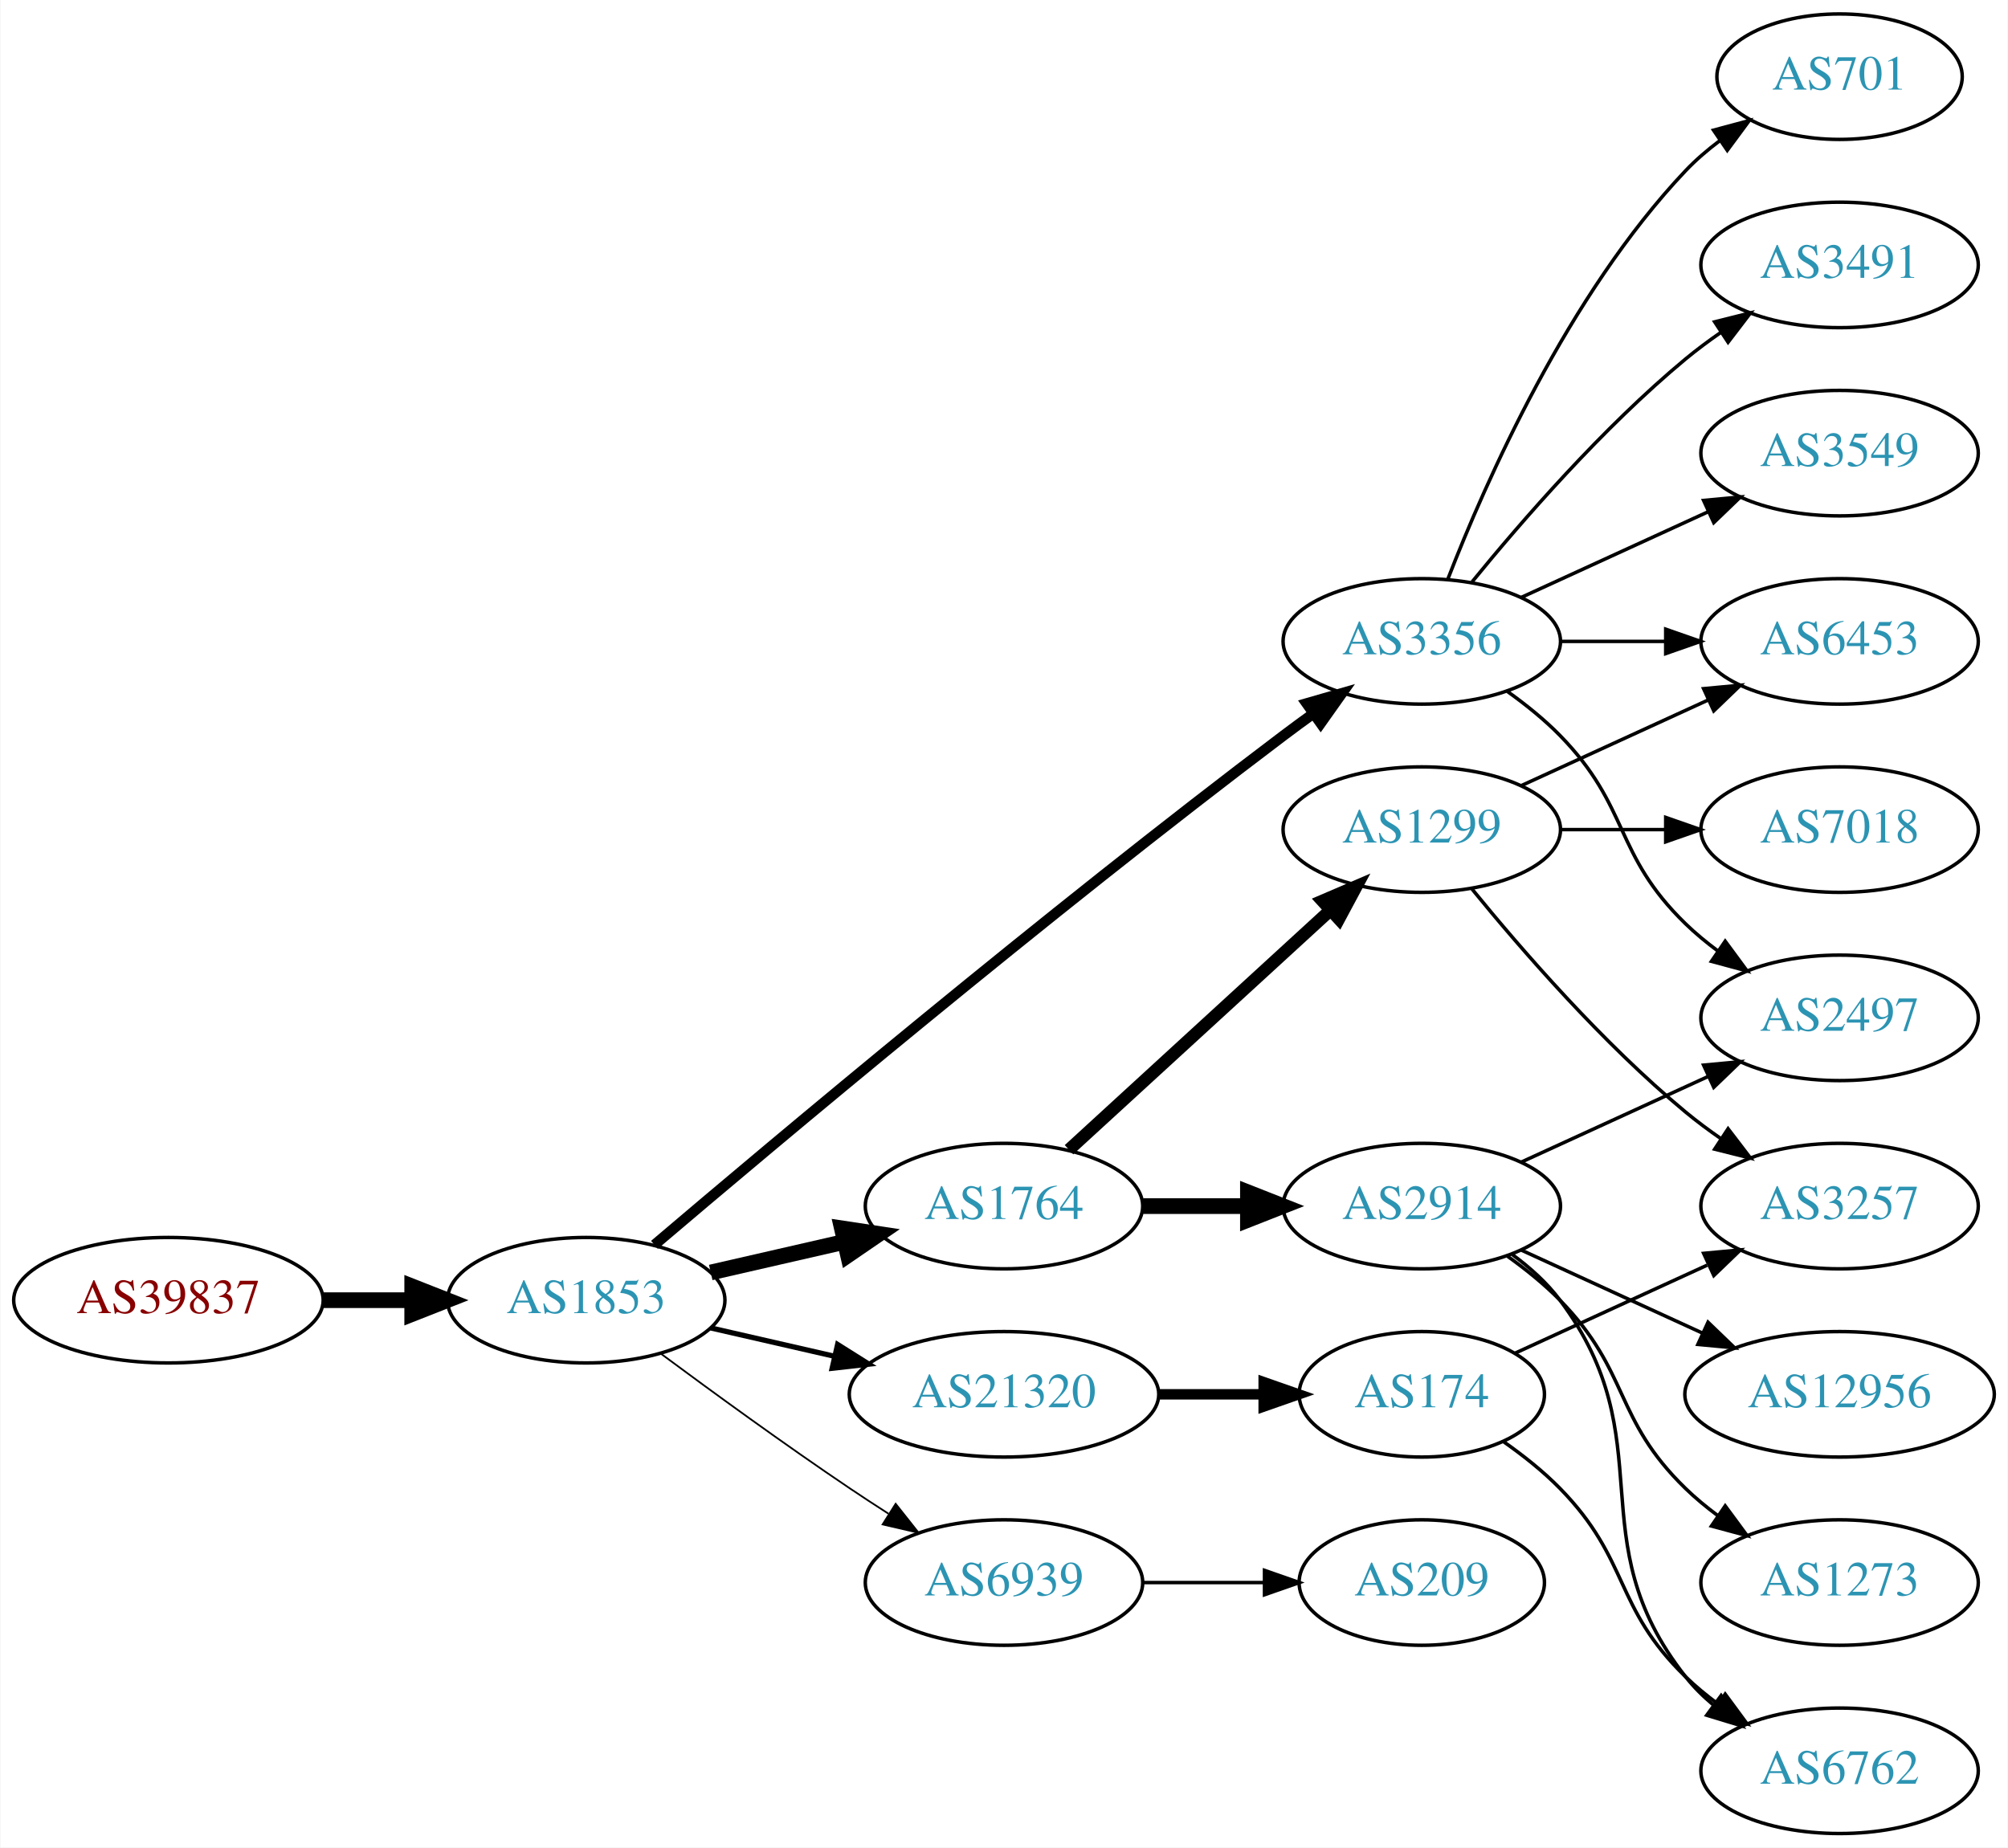
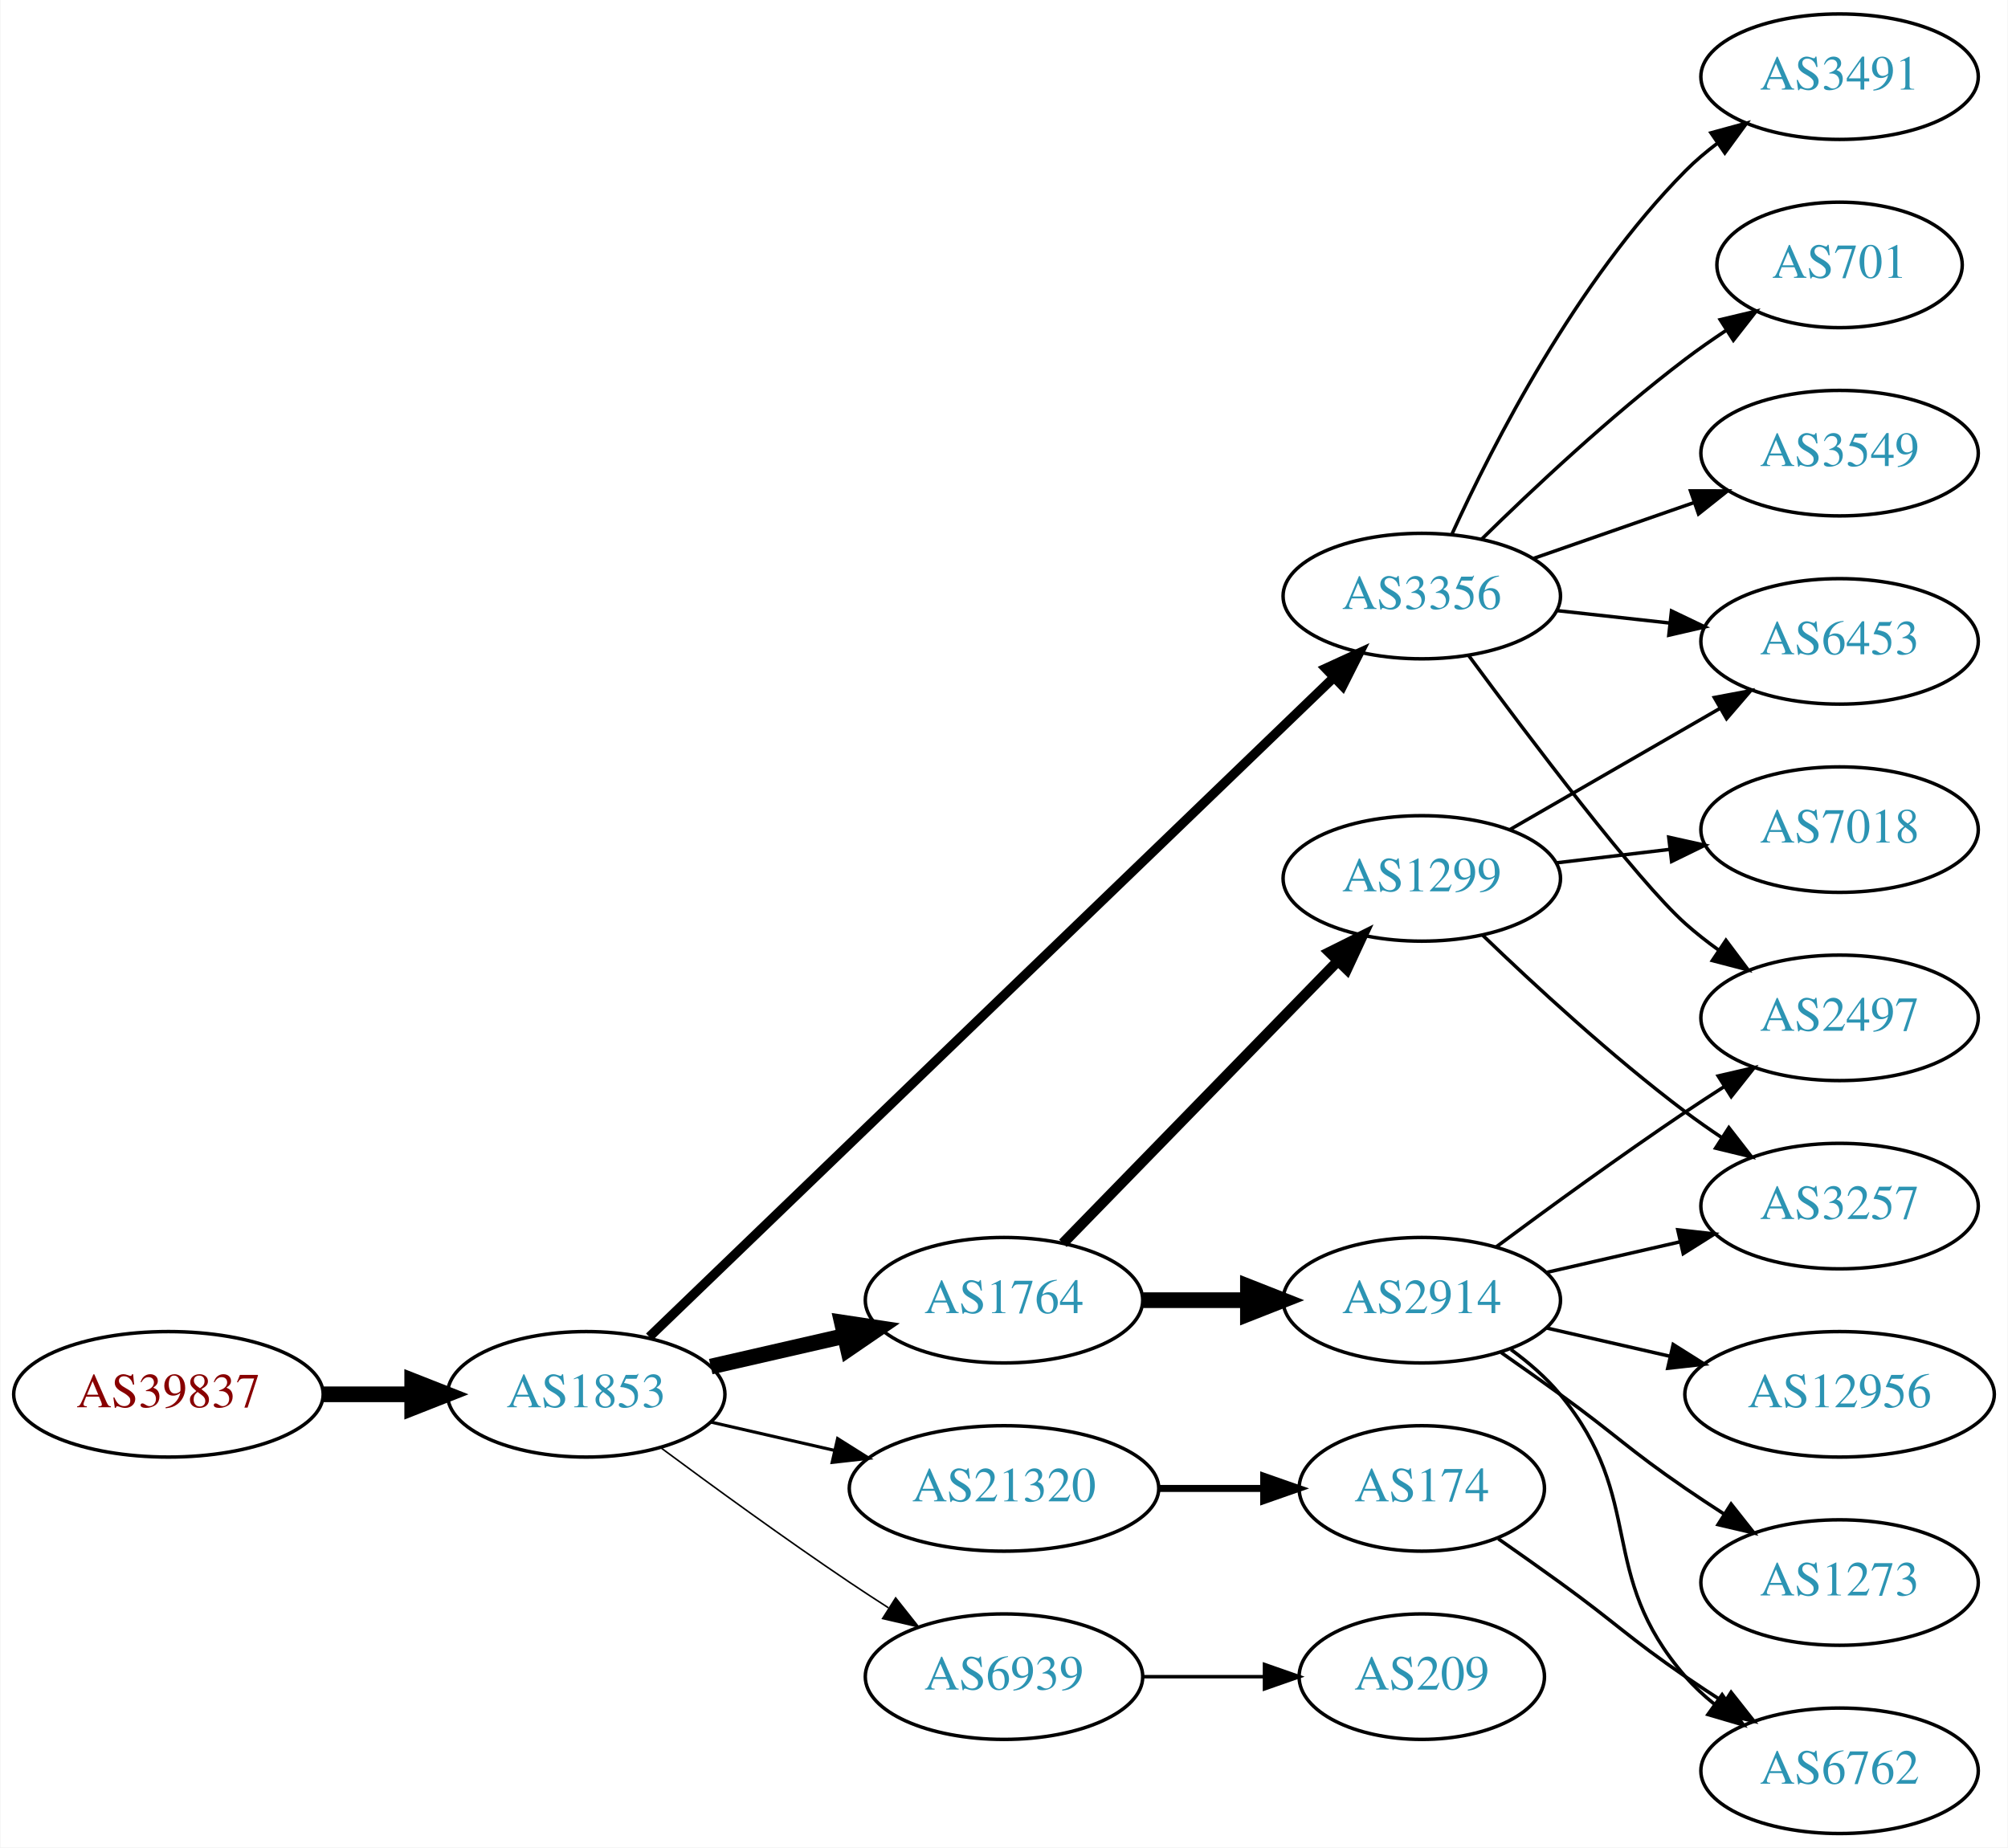
<svg xmlns="http://www.w3.org/2000/svg" xmlns:xlink="http://www.w3.org/1999/xlink" width="576pt" height="530pt" viewBox="0.00 0.00 575.76 530.00">
  <g id="graph0" class="graph" transform="scale(1 1) rotate(0) translate(4 526)">
    <polygon fill="white" stroke="none" points="-4,4 -4,-526 571.762,-526 571.762,4 -4,4" />
    <g id="node1" class="node">
      <g id="a_node1">
        <a xlink:href="/asn/39837" xlink:title="AS39837 ~ MUR [AT]">
-           <ellipse fill="#ffffff" stroke="black" cx="44.196" cy="-153" rx="44.393" ry="18" />
-           <text text-anchor="middle" x="44.196" y="-149.3" font-family="Times,serif" font-size="14.00" fill="#880000">AS39837</text>
+           <ellipse fill="#ffffff" stroke="black" cx="44.196" cy="-126" rx="44.393" ry="18" />
+           <text text-anchor="middle" x="44.196" y="-122.3" font-family="Times,serif" font-size="14.00" fill="#880000">AS39837</text>
        </a>
      </g>
    </g>
    <g id="node2" class="node">
      <g id="a_node2">
        <a xlink:href="/asn/1853" xlink:title="AS1853 ~ ACOnet Backbone [AT]">
-           <ellipse fill="#ffffff" stroke="black" cx="164.039" cy="-153" rx="39.794" ry="18" />
-           <text text-anchor="middle" x="164.039" y="-149.3" font-family="Times,serif" font-size="14.00" fill="#2c94b3">AS1853</text>
+           <ellipse fill="#ffffff" stroke="black" cx="164.039" cy="-126" rx="39.794" ry="18" />
+           <text text-anchor="middle" x="164.039" y="-122.3" font-family="Times,serif" font-size="14.00" fill="#2c94b3">AS1853</text>
        </a>
      </g>
    </g>
    <g id="edge1" class="edge">
-       <path fill="none" stroke="black" stroke-width="4.5" d="M88.407,-153C96.72,-153 105.482,-153 113.965,-153" />
-       <polygon fill="black" stroke="black" stroke-width="4.5" points="114.123,-156.938 124.123,-153 114.123,-149.063 114.123,-156.938" />
+       <path fill="none" stroke="black" stroke-width="4.5" d="M88.407,-126C96.72,-126 105.482,-126 113.965,-126" />
+       <polygon fill="black" stroke="black" stroke-width="4.5" points="114.123,-129.938 124.123,-126 114.123,-122.063 114.123,-129.938" />
    </g>
    <g id="node3" class="node">
      <g id="a_node3">
-         <a xlink:href="/asn/1764" xlink:title="AS1764 ~ NEXTLAYER-AS [AT]">
-           <ellipse fill="#ffffff" stroke="black" cx="283.881" cy="-180" rx="39.794" ry="18" />
-           <text text-anchor="middle" x="283.881" y="-176.3" font-family="Times,serif" font-size="14.00" fill="#2c94b3">AS1764</text>
+         <a xlink:href="/asn/3356" xlink:title="AS3356 ~ Level 3 Parent, LLC [US]">
+           <ellipse fill="#ffffff" stroke="black" cx="403.724" cy="-355" rx="39.794" ry="18" />
+           <text text-anchor="middle" x="403.724" y="-351.3" font-family="Times,serif" font-size="14.00" fill="#2c94b3">AS3356</text>
        </a>
      </g>
    </g>
    <g id="edge2" class="edge">
-       <path fill="none" stroke="black" stroke-width="4.5" d="M199.758,-160.955C211.758,-163.704 225.379,-166.825 238.071,-169.733" />
-       <polygon fill="black" stroke="black" stroke-width="4.5" points="237.376,-173.613 248.003,-172.009 239.135,-165.937 237.376,-173.613" />
+       <path fill="none" stroke="black" stroke-width="2.7" d="M182.132,-142.469C223.674,-182.493 330.055,-284.987 378.291,-331.46" />
+       <polygon fill="black" stroke="black" stroke-width="2.7" points="376.155,-334.262 385.785,-338.68 381.012,-329.221 376.155,-334.262" />
    </g>
    <g id="node4" class="node">
      <g id="a_node4">
-         <a xlink:href="/asn/21320" xlink:title="AS21320 ~ GEANT Vereniging [EU]">
-           <ellipse fill="#ffffff" stroke="black" cx="283.881" cy="-126" rx="44.393" ry="18" />
-           <text text-anchor="middle" x="283.881" y="-122.3" font-family="Times,serif" font-size="14.00" fill="#2c94b3">AS21320</text>
+         <a xlink:href="/asn/1764" xlink:title="AS1764 ~ NEXTLAYER-AS [AT]">
+           <ellipse fill="#ffffff" stroke="black" cx="283.881" cy="-153" rx="39.794" ry="18" />
+           <text text-anchor="middle" x="283.881" y="-149.3" font-family="Times,serif" font-size="14.00" fill="#2c94b3">AS1764</text>
        </a>
      </g>
    </g>
    <g id="edge3" class="edge">
-       <path fill="none" stroke="black" stroke-width="1.5" d="M199.758,-145.045C210.896,-142.493 223.432,-139.621 235.325,-136.896" />
-       <polygon fill="black" stroke="black" stroke-width="1.5" points="236.153,-140.297 245.119,-134.652 234.59,-133.474 236.153,-140.297" />
+       <path fill="none" stroke="black" stroke-width="4.5" d="M199.758,-133.955C211.758,-136.704 225.379,-139.825 238.071,-142.733" />
+       <polygon fill="black" stroke="black" stroke-width="4.5" points="237.376,-146.613 248.003,-145.009 239.135,-138.937 237.376,-146.613" />
    </g>
    <g id="node5" class="node">
      <g id="a_node5">
-         <a xlink:href="/asn/3356" xlink:title="AS3356 ~ Level 3 Parent, LLC [US]">
-           <ellipse fill="#ffffff" stroke="black" cx="403.724" cy="-342" rx="39.794" ry="18" />
-           <text text-anchor="middle" x="403.724" y="-338.3" font-family="Times,serif" font-size="14.00" fill="#2c94b3">AS3356</text>
+         <a xlink:href="/asn/21320" xlink:title="AS21320 ~ GEANT Vereniging [EU]">
+           <ellipse fill="#ffffff" stroke="black" cx="283.881" cy="-99" rx="44.393" ry="18" />
+           <text text-anchor="middle" x="283.881" y="-95.3" font-family="Times,serif" font-size="14.00" fill="#2c94b3">AS21320</text>
        </a>
      </g>
    </g>
    <g id="edge4" class="edge">
-       <path fill="none" stroke="black" stroke-width="3" d="M183.607,-168.881C218.382,-198.45 295.973,-263.603 364.077,-315 366.84,-317.085 369.744,-319.217 372.667,-321.325" />
-       <polygon fill="black" stroke="black" stroke-width="3" points="370.677,-324.204 380.857,-327.139 374.729,-318.496 370.677,-324.204" />
+       <path fill="none" stroke="black" stroke-width="0.9" d="M199.758,-118.045C210.896,-115.493 223.432,-112.621 235.325,-109.896" />
+       <polygon fill="black" stroke="black" stroke-width="0.9" points="236.153,-113.297 245.119,-107.652 234.59,-106.474 236.153,-113.297" />
    </g>
    <g id="node6" class="node">
      <g id="a_node6">
        <a xlink:href="/asn/6939" xlink:title="AS6939 ~ Hurricane Electric LLC [US]">
-           <ellipse fill="#ffffff" stroke="black" cx="283.881" cy="-72" rx="39.794" ry="18" />
-           <text text-anchor="middle" x="283.881" y="-68.3" font-family="Times,serif" font-size="14.00" fill="#2c94b3">AS6939</text>
+           <ellipse fill="#ffffff" stroke="black" cx="283.881" cy="-45" rx="39.794" ry="18" />
+           <text text-anchor="middle" x="283.881" y="-41.3" font-family="Times,serif" font-size="14.00" fill="#2c94b3">AS6939</text>
        </a>
      </g>
    </g>
    <g id="edge5" class="edge">
-       <path fill="none" stroke="black" stroke-width="0.5" d="M185.369,-137.723C200.231,-126.696 220.976,-111.593 239.685,-99 243.234,-96.611 246.984,-94.161 250.733,-91.758" />
-       <polygon fill="black" stroke="black" stroke-width="0.5" points="252.801,-94.591 259.381,-86.288 249.059,-88.675 252.801,-94.591" />
+       <path fill="none" stroke="black" stroke-width="0.45" d="M185.369,-110.723C200.231,-99.696 220.976,-84.594 239.685,-72 243.234,-69.611 246.984,-67.161 250.733,-64.758" />
+       <polygon fill="black" stroke="black" stroke-width="0.45" points="252.801,-67.591 259.381,-59.288 249.059,-61.675 252.801,-67.591" />
    </g>
    <g id="node7" class="node">
      <g id="a_node7">
-         <a xlink:href="/asn/2914" xlink:title="AS2914 ~ NTT America, Inc. [US]">
-           <ellipse fill="#ffffff" stroke="black" cx="403.724" cy="-180" rx="39.794" ry="18" />
-           <text text-anchor="middle" x="403.724" y="-176.3" font-family="Times,serif" font-size="14.00" fill="#2c94b3">AS2914</text>
+         <a xlink:href="/asn/3549" xlink:title="AS3549 ~ Level 3 Parent, LLC [US]">
+           <ellipse fill="#ffffff" stroke="black" cx="523.566" cy="-396" rx="39.794" ry="18" />
+           <text text-anchor="middle" x="523.566" y="-392.3" font-family="Times,serif" font-size="14.00" fill="#2c94b3">AS3549</text>
        </a>
      </g>
    </g>
    <g id="edge6" class="edge">
-       <path fill="none" stroke="black" stroke-width="4.5" d="M323.794,-180C333.347,-180 343.697,-180 353.659,-180" />
-       <polygon fill="black" stroke="black" stroke-width="4.5" points="353.852,-183.938 363.852,-180 353.852,-176.063 353.852,-183.938" />
+       <path fill="none" stroke="black" d="M435.686,-365.772C449.782,-370.677 466.659,-376.548 481.772,-381.807" />
+       <polygon fill="black" stroke="black" points="480.807,-385.177 491.402,-385.157 483.108,-378.566 480.807,-385.177" />
    </g>
    <g id="node8" class="node">
      <g id="a_node8">
-         <a xlink:href="/asn/1299" xlink:title="AS1299 ~ Telia Carrier [EU]">
-           <ellipse fill="#ffffff" stroke="black" cx="403.724" cy="-288" rx="39.794" ry="18" />
-           <text text-anchor="middle" x="403.724" y="-284.3" font-family="Times,serif" font-size="14.00" fill="#2c94b3">AS1299</text>
-         </a>
-       </g>
-     </g>
-     <g id="edge7" class="edge">
-       <path fill="none" stroke="black" stroke-width="3.6" d="M302.523,-196.169C322.396,-214.382 354.859,-244.133 377.427,-264.817" />
-       <polygon fill="black" stroke="black" stroke-width="3.6" points="375.224,-267.545 384.961,-271.721 379.953,-262.384 375.224,-267.545" />
-     </g>
-     <g id="node13" class="node">
-       <g id="a_node13">
-         <a xlink:href="/asn/174" xlink:title="AS174 ~ Cogent Communications [US]">
-           <ellipse fill="#ffffff" stroke="black" cx="403.724" cy="-126" rx="35.194" ry="18" />
-           <text text-anchor="middle" x="403.724" y="-122.3" font-family="Times,serif" font-size="14.00" fill="#2c94b3">AS174</text>
-         </a>
-       </g>
-     </g>
-     <g id="edge12" class="edge">
-       <path fill="none" stroke="black" stroke-width="3" d="M328.092,-126C337.94,-126 348.42,-126 358.317,-126" />
-       <polygon fill="black" stroke="black" stroke-width="3" points="358.369,-129.5 368.369,-126 358.369,-122.5 358.369,-129.5" />
-     </g>
-     <g id="node9" class="node">
-       <g id="a_node9">
        <a xlink:href="/asn/2497" xlink:title="AS2497 ~ Internet Initiative Japan Inc. [JP]">
          <ellipse fill="#ffffff" stroke="black" cx="523.566" cy="-234" rx="39.794" ry="18" />
          <text text-anchor="middle" x="523.566" y="-230.3" font-family="Times,serif" font-size="14.00" fill="#2c94b3">AS2497</text>
        </a>
      </g>
    </g>
-     <g id="edge21" class="edge">
-       <path fill="none" stroke="black" d="M428.318,-327.611C433.574,-323.852 438.906,-319.563 443.37,-315 463.543,-294.383 458.677,-281.094 479.37,-261 482.215,-258.237 485.389,-255.614 488.689,-253.166" />
-       <polygon fill="black" stroke="black" points="490.755,-255.994 497.037,-247.462 486.806,-250.214 490.755,-255.994" />
-     </g>
-     <g id="node15" class="node">
-       <g id="a_node15">
+     <g id="edge7" class="edge">
+       <path fill="none" stroke="black" d="M417.146,-337.976C434.508,-314.432 465.461,-273.426 479.37,-261 482.328,-258.358 485.575,-255.813 488.919,-253.412" />
+       <polygon fill="black" stroke="black" points="490.972,-256.249 497.322,-247.768 487.069,-250.438 490.972,-256.249" />
+     </g>
+     <g id="node9" class="node">
+       <g id="a_node9">
+         <a xlink:href="/asn/3491" xlink:title="AS3491 ~ PCCW Global, Inc. [US]">
+           <ellipse fill="#ffffff" stroke="black" cx="523.566" cy="-504" rx="39.794" ry="18" />
+           <text text-anchor="middle" x="523.566" y="-500.3" font-family="Times,serif" font-size="14.00" fill="#2c94b3">AS3491</text>
+         </a>
+       </g>
+     </g>
+     <g id="edge8" class="edge">
+       <path fill="none" stroke="black" d="M412.432,-372.902C424.059,-398.357 448.092,-445.422 479.37,-477 482.161,-479.818 485.3,-482.477 488.579,-484.946" />
+       <polygon fill="black" stroke="black" points="486.679,-487.887 496.9,-490.677 490.649,-482.122 486.679,-487.887" />
+     </g>
+     <g id="node10" class="node">
+       <g id="a_node10">
+         <a xlink:href="/asn/701" xlink:title="AS701 ~ UUNET [US]">
+           <ellipse fill="#ffffff" stroke="black" cx="523.566" cy="-450" rx="35.194" ry="18" />
+           <text text-anchor="middle" x="523.566" y="-446.3" font-family="Times,serif" font-size="14.00" fill="#2c94b3">AS701</text>
+         </a>
+       </g>
+     </g>
+     <g id="edge9" class="edge">
+       <path fill="none" stroke="black" d="M420.872,-371.296C435.509,-385.671 457.997,-406.795 479.37,-423 483.037,-425.78 486.998,-428.546 490.981,-431.187" />
+       <polygon fill="black" stroke="black" points="489.325,-434.283 499.633,-436.731 493.102,-428.389 489.325,-434.283" />
+     </g>
+     <g id="node11" class="node">
+       <g id="a_node11">
        <a xlink:href="/asn/6453" xlink:title="AS6453 ~ TATA COMMUNICATIONS (AMERICA) INC [US]">
          <ellipse fill="#ffffff" stroke="black" cx="523.566" cy="-342" rx="39.794" ry="18" />
          <text text-anchor="middle" x="523.566" y="-338.3" font-family="Times,serif" font-size="14.00" fill="#2c94b3">AS6453</text>
        </a>
      </g>
    </g>
-     <g id="edge20" class="edge">
-       <path fill="none" stroke="black" d="M443.636,-342C453.19,-342 463.539,-342 473.502,-342" />
-       <polygon fill="black" stroke="black" points="473.695,-345.5 483.695,-342 473.694,-338.5 473.695,-345.5" />
-     </g>
-     <g id="node17" class="node">
-       <g id="a_node17">
-         <a xlink:href="/asn/701" xlink:title="AS701 ~ UUNET [US]">
-           <ellipse fill="#ffffff" stroke="black" cx="523.566" cy="-504" rx="35.194" ry="18" />
-           <text text-anchor="middle" x="523.566" y="-500.3" font-family="Times,serif" font-size="14.00" fill="#2c94b3">AS701</text>
-         </a>
-       </g>
-     </g>
-     <g id="edge18" class="edge">
-       <path fill="none" stroke="black" d="M411.247,-359.994C421.997,-387.728 445.655,-441.429 479.37,-477 482.313,-480.105 485.687,-483.001 489.222,-485.655" />
-       <polygon fill="black" stroke="black" points="487.408,-488.654 497.641,-491.397 491.351,-482.871 487.408,-488.654" />
-     </g>
-     <g id="node18" class="node">
-       <g id="a_node18">
-         <a xlink:href="/asn/3491" xlink:title="AS3491 ~ PCCW Global, Inc. [US]">
-           <ellipse fill="#ffffff" stroke="black" cx="523.566" cy="-450" rx="39.794" ry="18" />
-           <text text-anchor="middle" x="523.566" y="-446.3" font-family="Times,serif" font-size="14.00" fill="#2c94b3">AS3491</text>
-         </a>
-       </g>
-     </g>
-     <g id="edge19" class="edge">
-       <path fill="none" stroke="black" d="M418.143,-359.065C432.257,-376.375 455.672,-403.345 479.37,-423 482.587,-425.668 486.087,-428.27 489.658,-430.741" />
-       <polygon fill="black" stroke="black" points="487.735,-433.666 498.014,-436.236 491.581,-427.817 487.735,-433.666" />
+     <g id="edge10" class="edge">
+       <path fill="none" stroke="black" d="M442.334,-350.851C452.645,-349.713 463.962,-348.465 474.763,-347.274" />
+       <polygon fill="black" stroke="black" points="475.353,-350.73 484.909,-346.154 474.586,-343.772 475.353,-350.73" />
+     </g>
+     <g id="node12" class="node">
+       <g id="a_node12">
+         <a xlink:href="/asn/1299" xlink:title="AS1299 ~ Telia Carrier [EU]">
+           <ellipse fill="#ffffff" stroke="black" cx="403.724" cy="-274" rx="39.794" ry="18" />
+           <text text-anchor="middle" x="403.724" y="-270.3" font-family="Times,serif" font-size="14.00" fill="#2c94b3">AS1299</text>
+         </a>
+       </g>
+     </g>
+     <g id="edge11" class="edge">
+       <path fill="none" stroke="black" stroke-width="3" d="M300.774,-169.319C321.069,-190.157 356.338,-226.372 379.607,-250.264" />
+       <polygon fill="black" stroke="black" stroke-width="3" points="377.222,-252.832 386.706,-257.554 382.237,-247.948 377.222,-252.832" />
+     </g>
+     <g id="node13" class="node">
+       <g id="a_node13">
+         <a xlink:href="/asn/2914" xlink:title="AS2914 ~ NTT America, Inc. [US]">
+           <ellipse fill="#ffffff" stroke="black" cx="403.724" cy="-153" rx="39.794" ry="18" />
+           <text text-anchor="middle" x="403.724" y="-149.3" font-family="Times,serif" font-size="14.00" fill="#2c94b3">AS2914</text>
+         </a>
+       </g>
+     </g>
+     <g id="edge12" class="edge">
+       <path fill="none" stroke="black" stroke-width="4.5" d="M323.794,-153C333.347,-153 343.697,-153 353.659,-153" />
+       <polygon fill="black" stroke="black" stroke-width="4.5" points="353.852,-156.938 363.852,-153 353.852,-149.063 353.852,-156.938" />
    </g>
    <g id="node19" class="node">
      <g id="a_node19">
-         <a xlink:href="/asn/3549" xlink:title="AS3549 ~ Level 3 Parent, LLC [US]">
-           <ellipse fill="#ffffff" stroke="black" cx="523.566" cy="-396" rx="39.794" ry="18" />
-           <text text-anchor="middle" x="523.566" y="-392.3" font-family="Times,serif" font-size="14.00" fill="#2c94b3">AS3549</text>
-         </a>
-       </g>
-     </g>
-     <g id="edge22" class="edge">
-       <path fill="none" stroke="black" d="M432.353,-354.661C448.31,-361.973 468.58,-371.261 485.863,-379.181" />
-       <polygon fill="black" stroke="black" points="484.562,-382.435 495.111,-383.419 487.478,-376.071 484.562,-382.435" />
+         <a xlink:href="/asn/174" xlink:title="AS174 ~ Cogent Communications [US]">
+           <ellipse fill="#ffffff" stroke="black" cx="403.724" cy="-99" rx="35.194" ry="18" />
+           <text text-anchor="middle" x="403.724" y="-95.3" font-family="Times,serif" font-size="14.00" fill="#2c94b3">AS174</text>
+         </a>
+       </g>
+     </g>
+     <g id="edge21" class="edge">
+       <path fill="none" stroke="black" stroke-width="2" d="M328.092,-99C337.94,-99 348.42,-99 358.317,-99" />
+       <polygon fill="black" stroke="black" stroke-width="2" points="358.369,-102.5 368.369,-99 358.369,-95.5 358.369,-102.5" />
    </g>
    <g id="node20" class="node">
      <g id="a_node20">
        <a xlink:href="/asn/209" xlink:title="AS209 ~ CenturyLink Communications, LLC [US]">
-           <ellipse fill="#ffffff" stroke="black" cx="403.724" cy="-72" rx="35.194" ry="18" />
-           <text text-anchor="middle" x="403.724" y="-68.3" font-family="Times,serif" font-size="14.00" fill="#2c94b3">AS209</text>
+           <ellipse fill="#ffffff" stroke="black" cx="403.724" cy="-45" rx="35.194" ry="18" />
+           <text text-anchor="middle" x="403.724" y="-41.3" font-family="Times,serif" font-size="14.00" fill="#2c94b3">AS209</text>
        </a>
      </g>
    </g>
    <g id="edge23" class="edge">
-       <path fill="none" stroke="black" d="M323.794,-72C334.881,-72 347.04,-72 358.422,-72" />
-       <polygon fill="black" stroke="black" points="358.604,-75.5 368.604,-72 358.604,-68.5 358.604,-75.5" />
-     </g>
-     <g id="edge8" class="edge">
-       <path fill="none" stroke="black" d="M432.353,-192.661C448.31,-199.973 468.58,-209.261 485.863,-217.181" />
-       <polygon fill="black" stroke="black" points="484.562,-220.435 495.111,-221.419 487.478,-214.071 484.562,-220.435" />
-     </g>
-     <g id="node10" class="node">
-       <g id="a_node10">
+       <path fill="none" stroke="black" d="M323.794,-45C334.881,-45 347.04,-45 358.422,-45" />
+       <polygon fill="black" stroke="black" points="358.604,-48.5 368.604,-45 358.604,-41.5 358.604,-48.5" />
+     </g>
+     <g id="edge13" class="edge">
+       <path fill="none" stroke="black" d="M428.855,-287.925C446.294,-297.988 470.068,-311.707 489.306,-322.808" />
+       <polygon fill="black" stroke="black" points="487.651,-325.893 498.062,-327.86 491.15,-319.83 487.651,-325.893" />
+     </g>
+     <g id="node14" class="node">
+       <g id="a_node14">
+         <a xlink:href="/asn/7018" xlink:title="AS7018 ~ AT&amp;T Services, Inc. [US]">
+           <ellipse fill="#ffffff" stroke="black" cx="523.566" cy="-288" rx="39.794" ry="18" />
+           <text text-anchor="middle" x="523.566" y="-284.3" font-family="Times,serif" font-size="14.00" fill="#2c94b3">AS7018</text>
+         </a>
+       </g>
+     </g>
+     <g id="edge14" class="edge">
+       <path fill="none" stroke="black" d="M442.334,-278.468C452.645,-279.693 463.962,-281.038 474.763,-282.321" />
+       <polygon fill="black" stroke="black" points="474.566,-285.822 484.909,-283.526 475.392,-278.871 474.566,-285.822" />
+     </g>
+     <g id="node15" class="node">
+       <g id="a_node15">
+         <a xlink:href="/asn/3257" xlink:title="AS3257 ~ GTT [DE]">
+           <ellipse fill="#ffffff" stroke="black" cx="523.566" cy="-180" rx="39.794" ry="18" />
+           <text text-anchor="middle" x="523.566" y="-176.3" font-family="Times,serif" font-size="14.00" fill="#2c94b3">AS3257</text>
+         </a>
+       </g>
+     </g>
+     <g id="edge15" class="edge">
+       <path fill="none" stroke="black" d="M421.201,-257.691C435.869,-243.551 458.219,-222.914 479.37,-207 482.709,-204.488 486.287,-201.983 489.902,-199.568" />
+       <polygon fill="black" stroke="black" points="491.808,-202.504 498.309,-194.138 488.01,-196.624 491.808,-202.504" />
+     </g>
+     <g id="edge17" class="edge">
+       <path fill="none" stroke="black" d="M425.054,-168.277C439.916,-179.304 460.661,-194.407 479.37,-207 482.919,-209.389 486.67,-211.839 490.418,-214.242" />
+       <polygon fill="black" stroke="black" points="488.744,-217.325 499.067,-219.712 492.486,-211.409 488.744,-217.325" />
+     </g>
+     <g id="edge20" class="edge">
+       <path fill="none" stroke="black" d="M439.443,-160.955C451.443,-163.704 465.064,-166.825 477.756,-169.733" />
+       <polygon fill="black" stroke="black" points="477.159,-173.187 487.688,-172.009 478.722,-166.364 477.159,-173.187" />
+     </g>
+     <g id="node16" class="node">
+       <g id="a_node16">
+         <a xlink:href="/asn/6762" xlink:title="AS6762 ~ TELECOM ITALIA SPARKLE S.p.A. [IT]">
+           <ellipse fill="#ffffff" stroke="black" cx="523.566" cy="-18" rx="39.794" ry="18" />
+           <text text-anchor="middle" x="523.566" y="-14.3" font-family="Times,serif" font-size="14.00" fill="#2c94b3">AS6762</text>
+         </a>
+       </g>
+     </g>
+     <g id="edge16" class="edge">
+       <path fill="none" stroke="black" d="M429.305,-138.844C434.399,-135.128 439.413,-130.799 443.37,-126 468.435,-95.606 453.536,-74.742 479.37,-45 481.835,-42.162 484.672,-39.523 487.689,-37.094" />
+       <polygon fill="black" stroke="black" points="489.876,-39.833 495.968,-31.164 485.8,-34.142 489.876,-39.833" />
+     </g>
+     <g id="node17" class="node">
+       <g id="a_node17">
+         <a xlink:href="/asn/12956" xlink:title="AS12956 ~ TELXIUS [ES]">
+           <ellipse fill="#ffffff" stroke="black" cx="523.566" cy="-126" rx="44.393" ry="18" />
+           <text text-anchor="middle" x="523.566" y="-122.3" font-family="Times,serif" font-size="14.00" fill="#2c94b3">AS12956</text>
+         </a>
+       </g>
+     </g>
+     <g id="edge18" class="edge">
+       <path fill="none" stroke="black" d="M439.443,-145.045C450.582,-142.493 463.117,-139.621 475.01,-136.896" />
+       <polygon fill="black" stroke="black" points="475.838,-140.297 484.804,-134.652 474.275,-133.474 475.838,-140.297" />
+     </g>
+     <g id="node18" class="node">
+       <g id="a_node18">
        <a xlink:href="/asn/1273" xlink:title="AS1273 ~ Vodafone Group PLC [EU]">
          <ellipse fill="#ffffff" stroke="black" cx="523.566" cy="-72" rx="39.794" ry="18" />
          <text text-anchor="middle" x="523.566" y="-68.3" font-family="Times,serif" font-size="14.00" fill="#2c94b3">AS1273</text>
        </a>
      </g>
    </g>
-     <g id="edge9" class="edge">
-       <path fill="none" stroke="black" d="M428.318,-165.611C433.574,-161.852 438.906,-157.563 443.37,-153 463.543,-132.383 458.677,-119.094 479.37,-99 482.215,-96.237 485.389,-93.614 488.689,-91.166" />
-       <polygon fill="black" stroke="black" points="490.755,-93.993 497.037,-85.462 486.806,-88.214 490.755,-93.993" />
-     </g>
-     <g id="node11" class="node">
-       <g id="a_node11">
-         <a xlink:href="/asn/12956" xlink:title="AS12956 ~ TELXIUS [ES]">
-           <ellipse fill="#ffffff" stroke="black" cx="523.566" cy="-126" rx="44.393" ry="18" />
-           <text text-anchor="middle" x="523.566" y="-122.3" font-family="Times,serif" font-size="14.00" fill="#2c94b3">AS12956</text>
-         </a>
-       </g>
-     </g>
-     <g id="edge10" class="edge">
-       <path fill="none" stroke="black" d="M432.353,-167.339C447.85,-160.238 467.417,-151.272 484.364,-143.506" />
-       <polygon fill="black" stroke="black" points="485.833,-146.683 493.466,-139.335 482.917,-140.319 485.833,-146.683" />
-     </g>
-     <g id="node12" class="node">
-       <g id="a_node12">
-         <a xlink:href="/asn/6762" xlink:title="AS6762 ~ TELECOM ITALIA SPARKLE S.p.A. [IT]">
-           <ellipse fill="#ffffff" stroke="black" cx="523.566" cy="-18" rx="39.794" ry="18" />
-           <text text-anchor="middle" x="523.566" y="-14.3" font-family="Times,serif" font-size="14.00" fill="#2c94b3">AS6762</text>
-         </a>
-       </g>
-     </g>
-     <g id="edge11" class="edge">
-       <path fill="none" stroke="black" d="M429.655,-166.118C434.731,-162.389 439.649,-157.984 443.37,-153 473.642,-112.458 448.072,-84.754 479.37,-45 481.695,-42.047 484.439,-39.33 487.398,-36.853" />
-       <polygon fill="black" stroke="black" points="489.591,-39.585 495.595,-30.855 485.457,-33.936 489.591,-39.585" />
-     </g>
-     <g id="node14" class="node">
-       <g id="a_node14">
-         <a xlink:href="/asn/3257" xlink:title="AS3257 ~ GTT [DE]">
-           <ellipse fill="#ffffff" stroke="black" cx="523.566" cy="-180" rx="39.794" ry="18" />
-           <text text-anchor="middle" x="523.566" y="-176.3" font-family="Times,serif" font-size="14.00" fill="#2c94b3">AS3257</text>
-         </a>
-       </g>
-     </g>
-     <g id="edge17" class="edge">
-       <path fill="none" stroke="black" d="M418.143,-270.935C432.257,-253.625 455.672,-226.655 479.37,-207 482.587,-204.332 486.087,-201.73 489.658,-199.259" />
-       <polygon fill="black" stroke="black" points="491.581,-202.183 498.014,-193.764 487.735,-196.334 491.581,-202.183" />
-     </g>
-     <g id="edge15" class="edge">
-       <path fill="none" stroke="black" d="M432.353,-300.661C448.31,-307.973 468.58,-317.261 485.863,-325.181" />
-       <polygon fill="black" stroke="black" points="484.562,-328.435 495.111,-329.419 487.478,-322.071 484.562,-328.435" />
-     </g>
-     <g id="node16" class="node">
-       <g id="a_node16">
-         <a xlink:href="/asn/7018" xlink:title="AS7018 ~ AT&amp;T Services, Inc. [US]">
-           <ellipse fill="#ffffff" stroke="black" cx="523.566" cy="-288" rx="39.794" ry="18" />
-           <text text-anchor="middle" x="523.566" y="-284.3" font-family="Times,serif" font-size="14.00" fill="#2c94b3">AS7018</text>
-         </a>
-       </g>
-     </g>
-     <g id="edge16" class="edge">
-       <path fill="none" stroke="black" d="M443.636,-288C453.19,-288 463.539,-288 473.502,-288" />
-       <polygon fill="black" stroke="black" points="473.695,-291.5 483.695,-288 473.694,-284.5 473.695,-291.5" />
-     </g>
-     <g id="edge13" class="edge">
-       <path fill="none" stroke="black" d="M427.107,-112.468C432.748,-108.51 438.562,-103.914 443.37,-99 463.543,-78.383 458.677,-65.094 479.37,-45 482.215,-42.237 485.389,-39.614 488.689,-37.166" />
-       <polygon fill="black" stroke="black" points="490.755,-39.993 497.037,-31.462 486.806,-34.214 490.755,-39.993" />
-     </g>
-     <g id="edge14" class="edge">
-       <path fill="none" stroke="black" d="M430.585,-137.851C446.705,-145.238 467.708,-154.862 485.573,-163.048" />
-       <polygon fill="black" stroke="black" points="484.575,-166.441 495.125,-167.425 487.492,-160.077 484.575,-166.441" />
+     <g id="edge19" class="edge">
+       <path fill="none" stroke="black" d="M426.481,-137.991C432.015,-134.121 437.934,-129.936 443.37,-126 459.57,-114.271 462.876,-110.311 479.37,-99 482.899,-96.581 486.636,-94.111 490.377,-91.698" />
+       <polygon fill="black" stroke="black" points="492.449,-94.528 499.018,-86.216 488.699,-88.618 492.449,-94.528" />
+     </g>
+     <g id="edge22" class="edge">
+       <path fill="none" stroke="black" d="M425.674,-84.555C431.437,-80.529 437.669,-76.128 443.37,-72 459.57,-60.271 462.876,-56.31 479.37,-45 482.899,-42.581 486.636,-40.111 490.377,-37.698" />
+       <polygon fill="black" stroke="black" points="492.449,-40.529 499.018,-32.216 488.699,-34.618 492.449,-40.529" />
    </g>
  </g>
</svg>
